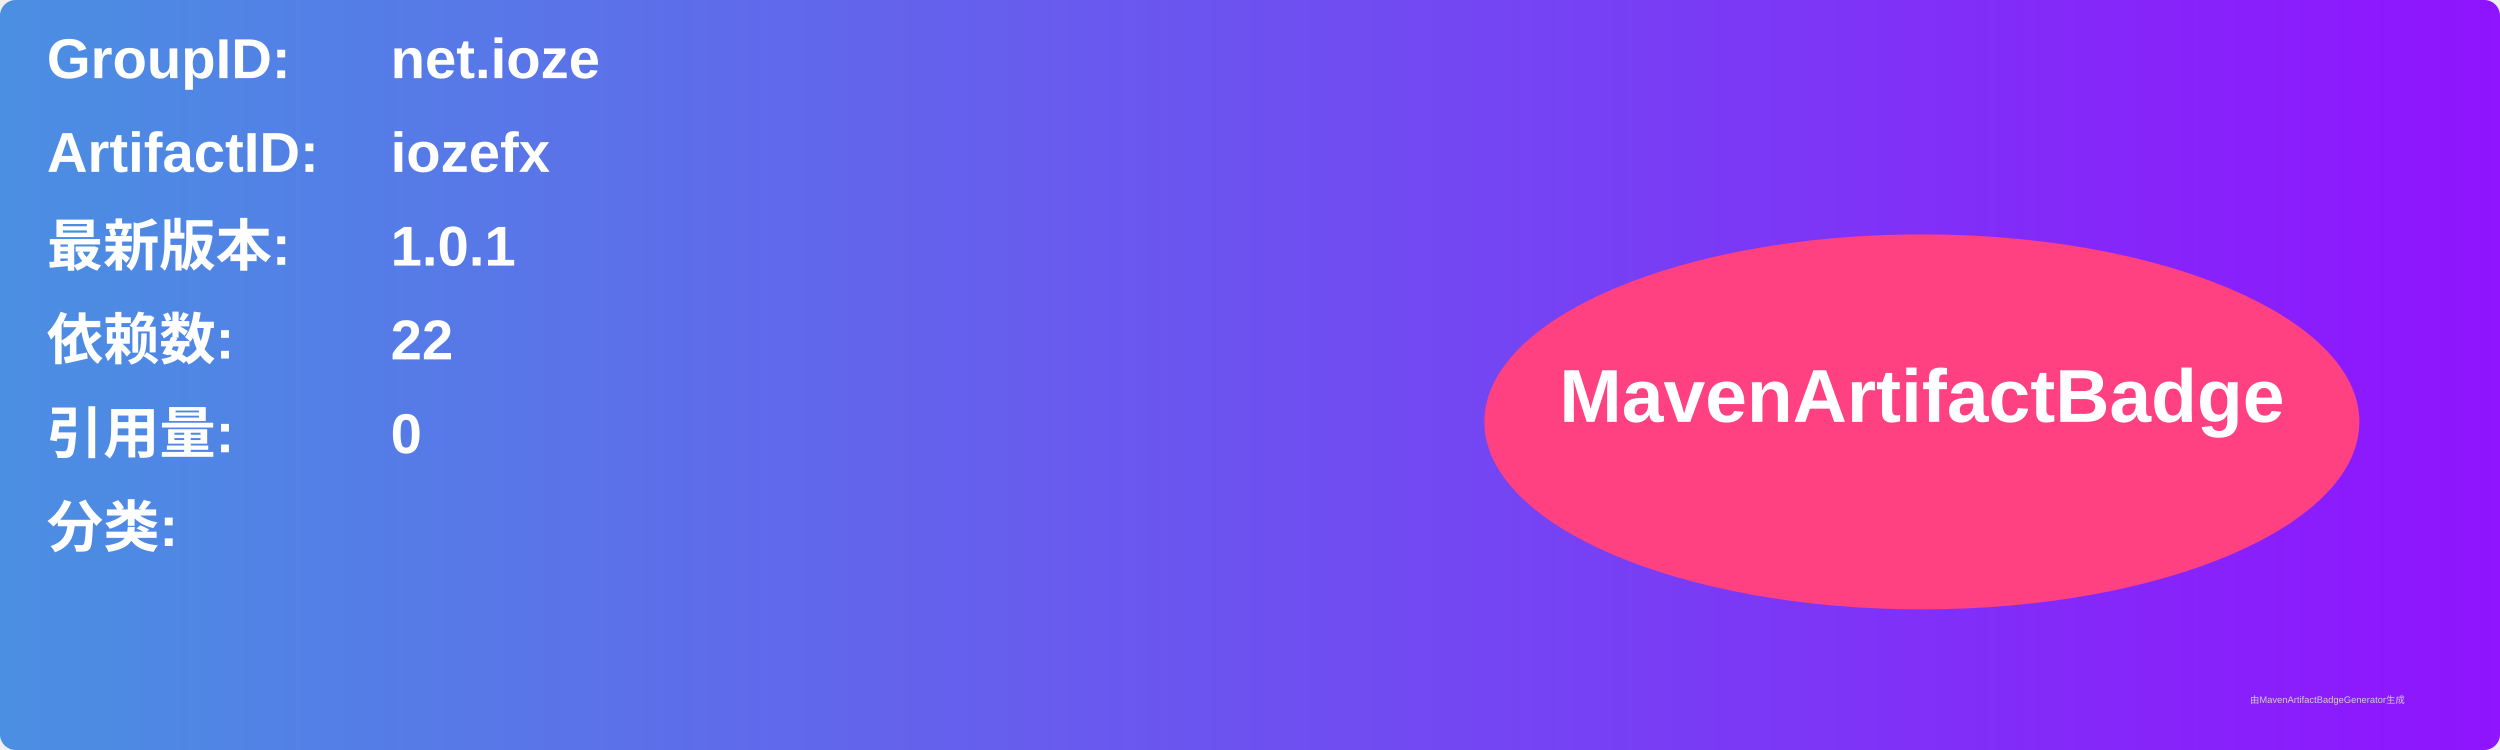
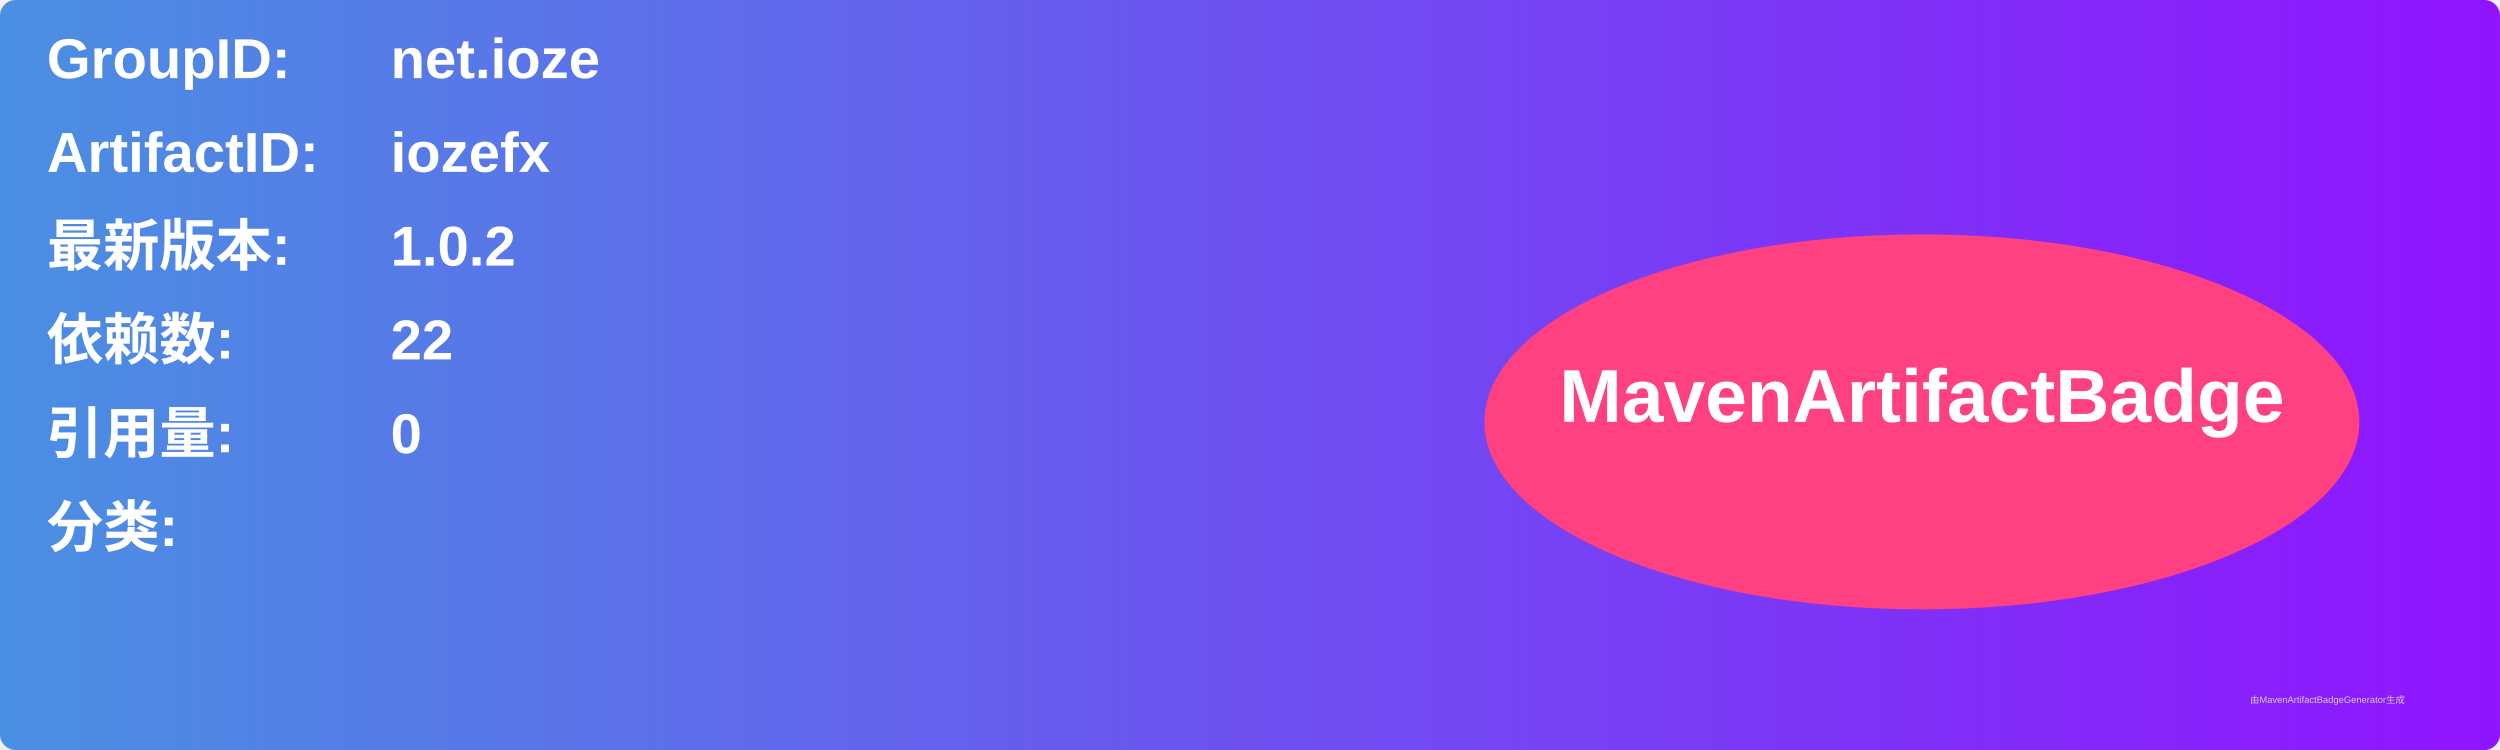
<svg xmlns="http://www.w3.org/2000/svg" width="800" height="240" viewBox="0 0 800 240">
  <linearGradient id="grad" x1="0%" y1="0%" x2="100%" y2="0%">
    <stop offset="0%" stop-color="#4a90e2" />
    <stop offset="100%" stop-color="#9013fe" />
  </linearGradient>
  <rect width="100%" height="100%" rx="5" ry="5" fill="url(#grad)" />
  <g transform="translate(15, 15)">
    <text x="0" y="10" font-family="Arial" font-size="18" fill="white" font-weight="bold" width="260">GroupID:</text>
    <text x="110" y="10" font-family="Arial" font-size="18" fill="white" font-weight="bold" width="460">net.ioze</text>
    <text x="0" y="40" font-family="Arial" font-size="18" fill="white" font-weight="bold" width="260">ArtifactID:</text>
    <text x="110" y="40" font-family="Arial" font-size="18" fill="white" font-weight="bold" width="460">iozefx</text>
    <text x="0" y="70" font-family="Arial" font-size="18" fill="white" font-weight="bold">最新版本:</text>
    <text x="110" y="70" font-family="Arial" font-size="18" fill="white" font-weight="bold">
-       <tspan font-weight="bold">1.0.1</tspan>
+       <tspan font-weight="bold">1.0.2</tspan>
    </text>
    <text x="0" y="100" font-family="Arial" font-size="18" fill="white" font-weight="bold">依赖数: </text>
    <text x="110" y="100" font-family="Arial" font-size="18" fill="white">
      <tspan font-weight="bold">22</tspan>
    </text>
    <text x="0" y="130" font-family="Arial" font-size="18" fill="white" font-weight="bold">引用量: </text>
    <text x="110" y="130" font-family="Arial" font-size="18" fill="white">
      <tspan font-weight="bold">0</tspan>
    </text>
    <text x="0" y="160" font-family="Arial" font-size="18" fill="white" font-weight="bold">分类:</text>
    <text x="10" y="190" font-family="Arial" font-size="10" fill="white">
      <tspan font-weight="bold" />
    </text>
    <ellipse cx="600" cy="120" rx="140" ry="60" fill="#ff4081" />
    <text x="600" y="120" text-anchor="middle" font-family="Arial" font-size="24" fill="white" font-weight="bold">MavenArtifactBadge</text>
  </g>
  <text x="720" y="225" font-family="Arial" font-size="3" fill="#d0d0d0">由MavenArtifactBadgeGenerator生成</text>
</svg>
